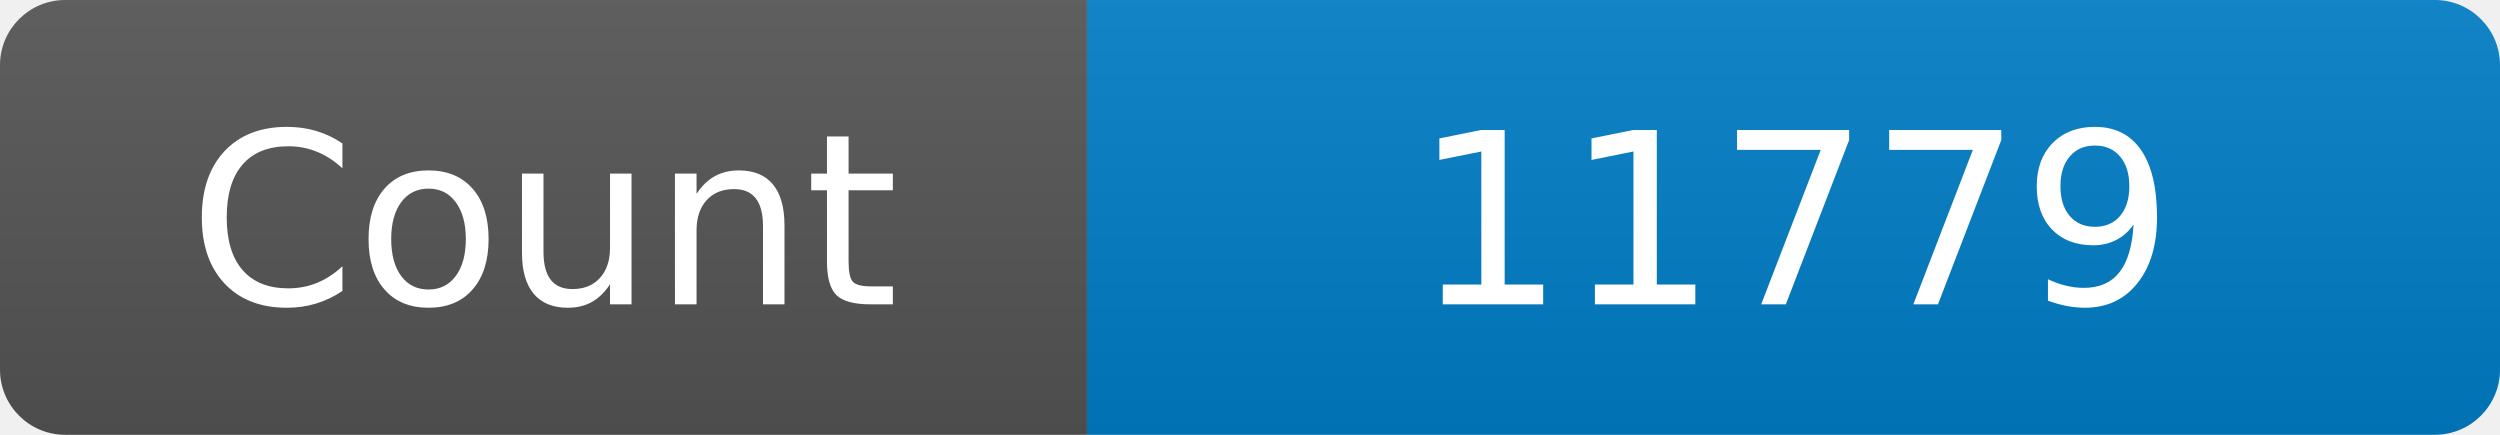
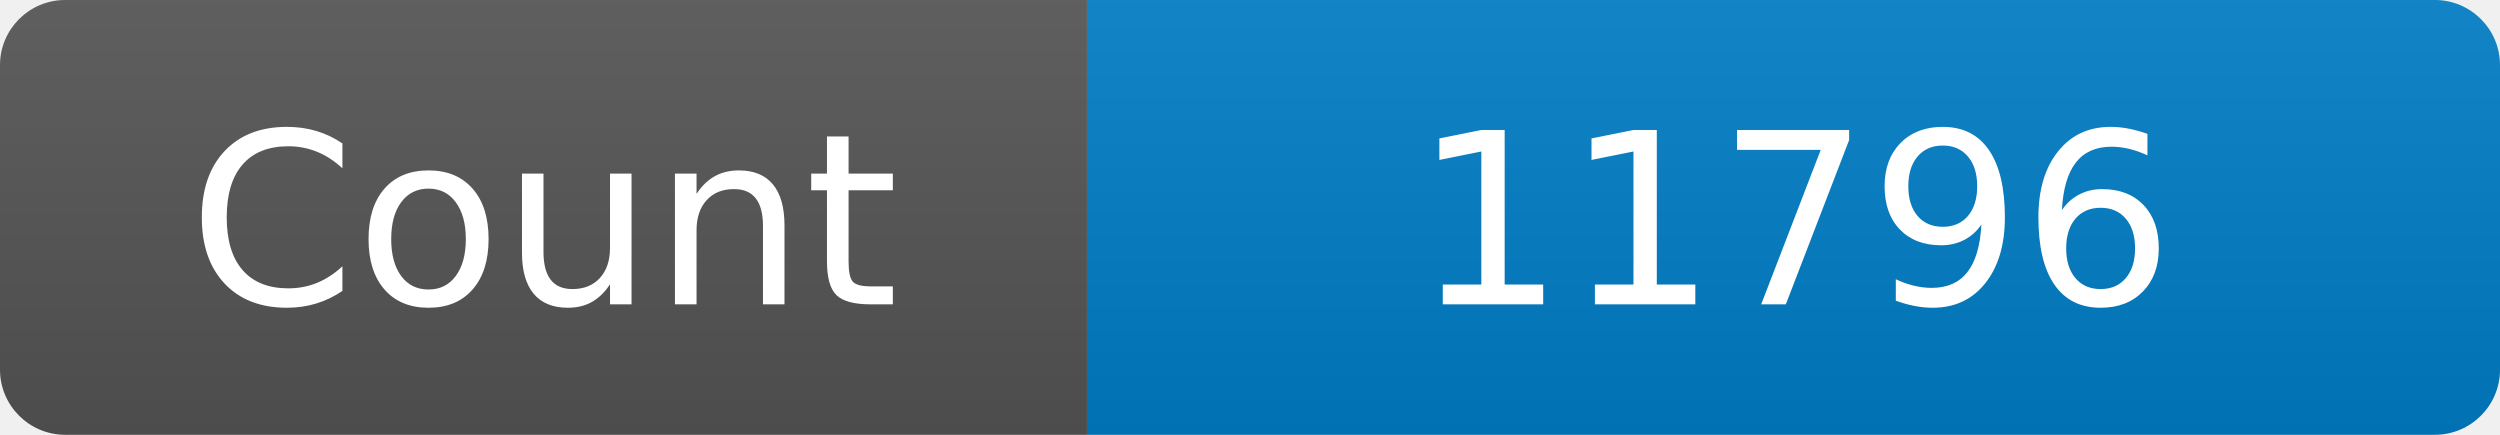
<svg xmlns="http://www.w3.org/2000/svg" width="115" height="20" role="img" aria-label="Maintained?: yes">
  <linearGradient id="s" x2="0" y2="100%">
    <stop offset="0" stop-color="#bbb" stop-opacity=".1" />
    <stop offset="1" stop-opacity=".1" />
  </linearGradient>
  <clipPath id="r">
    <rect width="115" height="20" rx="3" fill="#fff" />
  </clipPath>
  <g clip-path="url(#r)">
    <rect width="50" height="20" fill="#555" />
    <rect x="50" width="160" height="20" fill="#007ec6" />
    <rect width="115" height="20" fill="url(#s)" />
  </g>
  <g fill="#fff" text-anchor="middle" font-family="Verdana,Geneva,DejaVu Sans,sans-serif" font-size="110">
    <text x="250" y="140" transform="scale(.1)" fill="#fff">Count</text>
-     <text x="825" y="140" transform="scale(.1)" fill="#fff">11779</text>
+     <text x="825" y="140" transform="scale(.1)" fill="#fff">11796</text>
  </g>
</svg>
